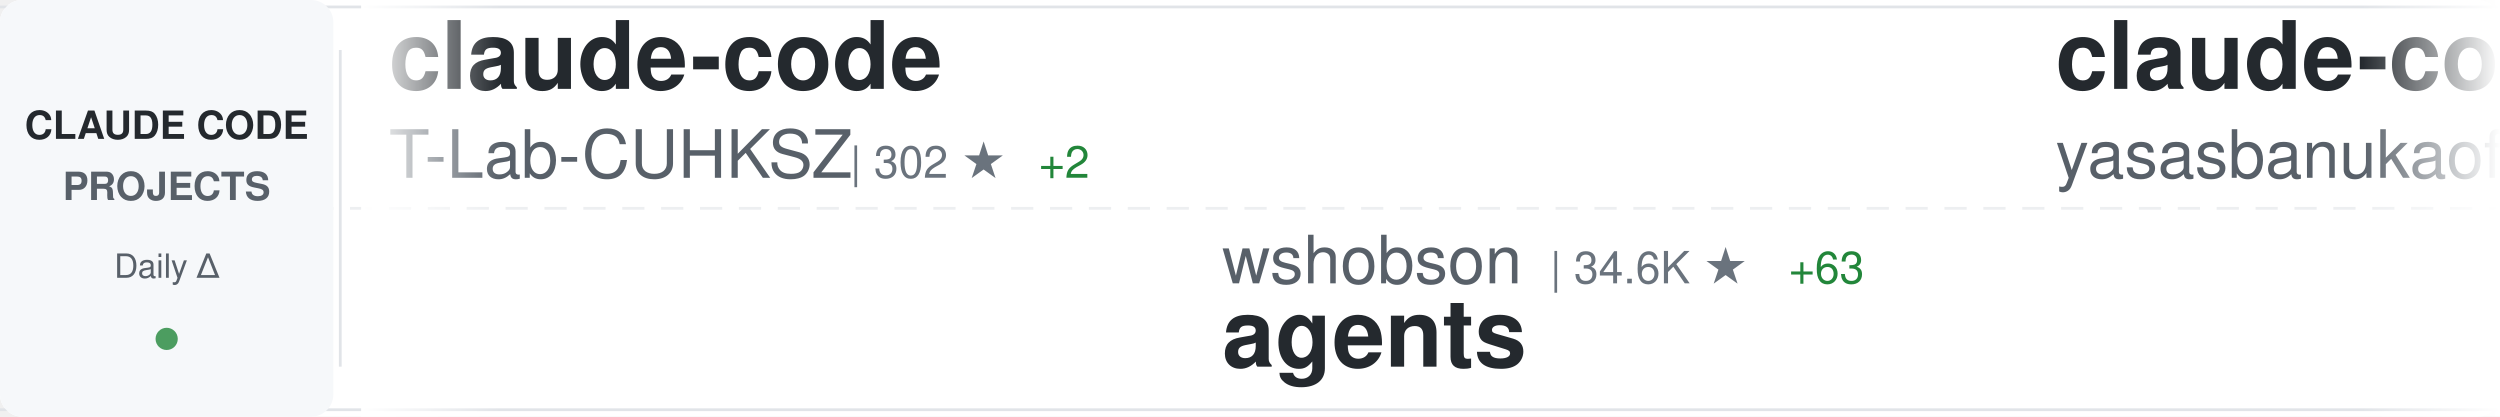
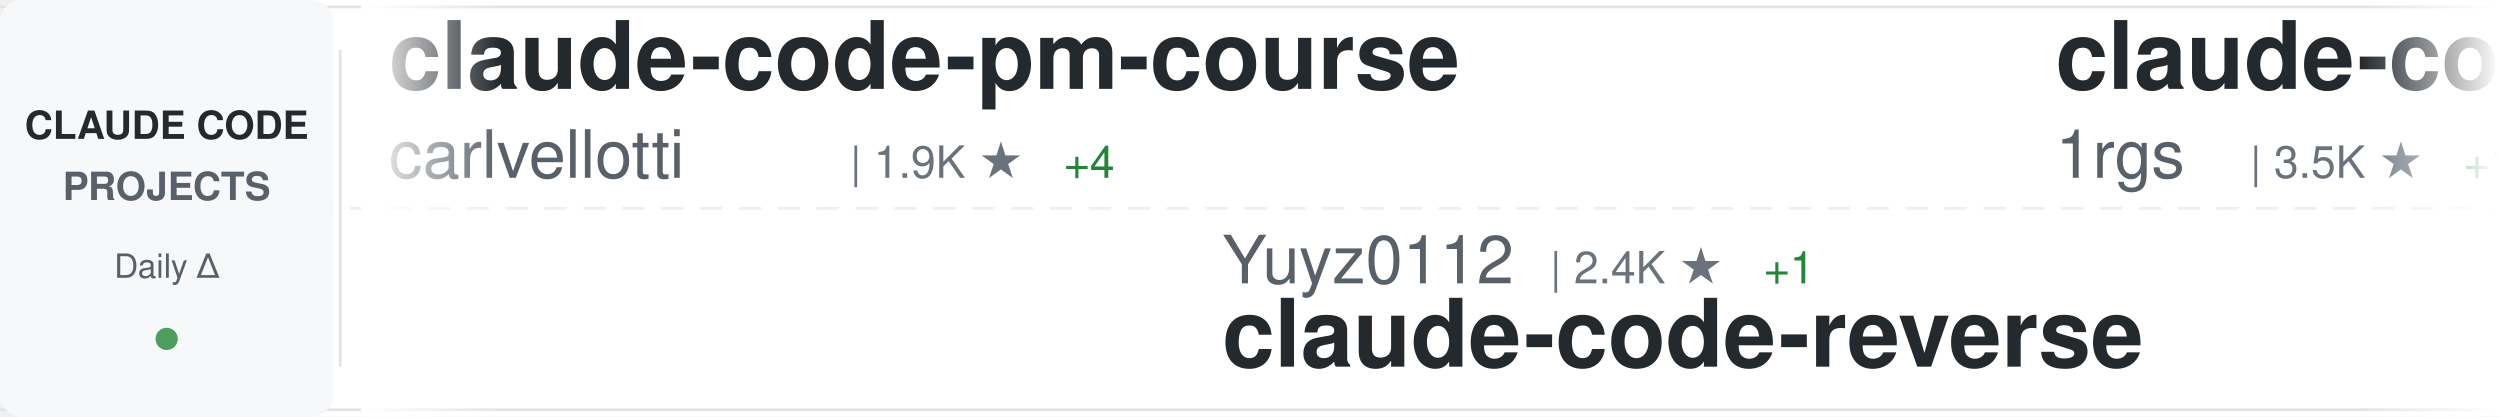
<svg xmlns="http://www.w3.org/2000/svg" width="900" height="150">
  <defs>
    <linearGradient id="awesomeLeftFade" x1="0%" y1="0%" x2="100%" y2="0%">
      <stop offset="0%" style="stop-color:#ffffff;stop-opacity:1" />
      <stop offset="100%" style="stop-color:#ffffff;stop-opacity:0" />
    </linearGradient>
    <linearGradient id="awesomeRightFade" x1="0%" y1="0%" x2="100%" y2="0%">
      <stop offset="0%" style="stop-color:#ffffff;stop-opacity:0" />
      <stop offset="100%" style="stop-color:#ffffff;stop-opacity:1" />
    </linearGradient>
  </defs>
  <rect width="900" height="150" fill="#ffffff" rx="8" />
  <rect x="0" y="2" width="900" height="1" fill="#e1e4e8" />
  <rect x="0" y="147" width="900" height="1" fill="#e1e4e8" />
  <line x1="0" y1="75" x2="900" y2="75" stroke="#e1e4e8" stroke-width="1" stroke-dasharray="8 6" opacity="0.6" />
  <rect x="0" y="0" width="120" height="150" fill="#f6f8fa" rx="8" />
  <text x="60" y="50" font-family="-apple-system, BlinkMacSystemFont, 'Segoe UI', Helvetica, Arial, sans-serif" font-size="14" font-weight="600" fill="#24292e" text-anchor="middle">CLAUDE CODE</text>
  <text x="60" y="72" font-family="-apple-system, BlinkMacSystemFont, 'Segoe UI', Helvetica, Arial, sans-serif" font-size="14" font-weight="600" fill="#586069" text-anchor="middle">PROJECTS</text>
  <text x="60" y="100" font-family="-apple-system, BlinkMacSystemFont, 'Segoe UI', Helvetica, Arial, sans-serif" font-size="12" font-weight="500" fill="#586069" text-anchor="middle">Daily Δ</text>
  <circle cx="60" cy="122" r="4" fill="#22863a" opacity="0.8" />
  <rect x="122" y="18" width="1" height="114" fill="#e1e4e8" />
  <clipPath id="awesomeTickerClip">
    <rect x="130" y="0" width="770" height="150" />
  </clipPath>
  <g clip-path="url(#awesomeTickerClip)">
    <g id="awesomeTickerItems">
      <animateTransform attributeName="transform" attributeType="XML" type="translate" from="0 0" to="-3000 0" dur="54s" repeatCount="indefinite" />
      <g transform="translate(0, 0)">
-         <text x="140" y="32" font-family="-apple-system, BlinkMacSystemFont, 'Segoe UI', Helvetica, Arial, sans-serif" font-size="34" font-weight="600" fill="#24292e">claude-code</text>
-         <text x="140" y="64" font-family="-apple-system, BlinkMacSystemFont, 'Segoe UI', Helvetica, Arial, sans-serif" font-size="24" font-weight="400" fill="#586069">T-Lab-CUHKSZ</text>
-         <text x="306" y="64" font-family="-apple-system, BlinkMacSystemFont, 'Segoe UI', Helvetica, Arial, sans-serif" font-size="16" font-weight="500" fill="#6a737d">| 302 ★</text>
-         <text x="374" y="64" font-family="-apple-system, BlinkMacSystemFont, 'Segoe UI', Helvetica, Arial, sans-serif" font-size="16" font-weight="500" fill="#22863a"> +2</text>
+         <text x="140" y="32" font-family="-apple-system, BlinkMacSystemFont, 'Segoe UI', Helvetica, Arial, sans-serif" font-size="34" font-weight="600" fill="#24292e">claude-code-pm-course</text>
+         <text x="140" y="64" font-family="-apple-system, BlinkMacSystemFont, 'Segoe UI', Helvetica, Arial, sans-serif" font-size="24" font-weight="400" fill="#586069">carlvellotti</text>
+         <text x="306" y="64" font-family="-apple-system, BlinkMacSystemFont, 'Segoe UI', Helvetica, Arial, sans-serif" font-size="16" font-weight="500" fill="#6a737d">| 1.9K ★</text>
+         <text x="383" y="64" font-family="-apple-system, BlinkMacSystemFont, 'Segoe UI', Helvetica, Arial, sans-serif" font-size="16" font-weight="500" fill="#22863a"> +4</text>
      </g>
      <g transform="translate(300, 0)">
-         <text x="140" y="102" font-family="-apple-system, BlinkMacSystemFont, 'Segoe UI', Helvetica, Arial, sans-serif" font-size="24" font-weight="400" fill="#586069">wshobson</text>
-         <text x="258" y="102" font-family="-apple-system, BlinkMacSystemFont, 'Segoe UI', Helvetica, Arial, sans-serif" font-size="16" font-weight="500" fill="#6a737d">| 34.6K ★</text>
-         <text x="344" y="102" font-family="-apple-system, BlinkMacSystemFont, 'Segoe UI', Helvetica, Arial, sans-serif" font-size="16" font-weight="500" fill="#22863a"> +63</text>
-         <text x="140" y="132" font-family="-apple-system, BlinkMacSystemFont, 'Segoe UI', Helvetica, Arial, sans-serif" font-size="34" font-weight="600" fill="#24292e">agents</text>
+         <text x="140" y="102" font-family="-apple-system, BlinkMacSystemFont, 'Segoe UI', Helvetica, Arial, sans-serif" font-size="24" font-weight="400" fill="#586069">Yuyz0112</text>
+         <text x="258" y="102" font-family="-apple-system, BlinkMacSystemFont, 'Segoe UI', Helvetica, Arial, sans-serif" font-size="16" font-weight="500" fill="#6a737d">| 2.4K ★</text>
+         <text x="335" y="102" font-family="-apple-system, BlinkMacSystemFont, 'Segoe UI', Helvetica, Arial, sans-serif" font-size="16" font-weight="500" fill="#22863a"> +1</text>
+         <text x="140" y="132" font-family="-apple-system, BlinkMacSystemFont, 'Segoe UI', Helvetica, Arial, sans-serif" font-size="34" font-weight="600" fill="#24292e">claude-code-reverse</text>
      </g>
      <g transform="translate(600, 0)">
-         <text x="140" y="32" font-family="-apple-system, BlinkMacSystemFont, 'Segoe UI', Helvetica, Arial, sans-serif" font-size="34" font-weight="600" fill="#24292e">claude-code</text>
-         <text x="140" y="64" font-family="-apple-system, BlinkMacSystemFont, 'Segoe UI', Helvetica, Arial, sans-serif" font-size="24" font-weight="400" fill="#586069">yasasbanukaofficial</text>
-         <text x="390" y="64" font-family="-apple-system, BlinkMacSystemFont, 'Segoe UI', Helvetica, Arial, sans-serif" font-size="16" font-weight="500" fill="#6a737d">| 2.9K ★</text>
-         <text x="467" y="64" font-family="-apple-system, BlinkMacSystemFont, 'Segoe UI', Helvetica, Arial, sans-serif" font-size="16" font-weight="500" fill="#22863a"> +20</text>
+         <text x="140" y="32" font-family="-apple-system, BlinkMacSystemFont, 'Segoe UI', Helvetica, Arial, sans-serif" font-size="34" font-weight="600" fill="#24292e">claude-code-proxy</text>
+         <text x="140" y="64" font-family="-apple-system, BlinkMacSystemFont, 'Segoe UI', Helvetica, Arial, sans-serif" font-size="24" font-weight="400" fill="#586069">1rgs</text>
+         <text x="210" y="64" font-family="-apple-system, BlinkMacSystemFont, 'Segoe UI', Helvetica, Arial, sans-serif" font-size="16" font-weight="500" fill="#6a737d">| 3.5K ★</text>
+         <text x="287" y="64" font-family="-apple-system, BlinkMacSystemFont, 'Segoe UI', Helvetica, Arial, sans-serif" font-size="16" font-weight="500" fill="#22863a"> +10</text>
      </g>
      <g transform="translate(900, 0)">
-         <text x="140" y="102" font-family="-apple-system, BlinkMacSystemFont, 'Segoe UI', Helvetica, Arial, sans-serif" font-size="24" font-weight="400" fill="#586069">Donchitos</text>
-         <text x="270" y="102" font-family="-apple-system, BlinkMacSystemFont, 'Segoe UI', Helvetica, Arial, sans-serif" font-size="16" font-weight="500" fill="#6a737d">| 16.8K ★</text>
-         <text x="356" y="102" font-family="-apple-system, BlinkMacSystemFont, 'Segoe UI', Helvetica, Arial, sans-serif" font-size="16" font-weight="500" fill="#22863a"> +139</text>
-         <text x="140" y="132" font-family="-apple-system, BlinkMacSystemFont, 'Segoe UI', Helvetica, Arial, sans-serif" font-size="34" font-weight="600" fill="#24292e">Claude-Code-Game-Studios</text>
+         <text x="140" y="102" font-family="-apple-system, BlinkMacSystemFont, 'Segoe UI', Helvetica, Arial, sans-serif" font-size="24" font-weight="400" fill="#586069">anthropics</text>
+         <text x="282" y="102" font-family="-apple-system, BlinkMacSystemFont, 'Segoe UI', Helvetica, Arial, sans-serif" font-size="16" font-weight="500" fill="#6a737d">| 119.5K ★</text>
+         <text x="377" y="102" font-family="-apple-system, BlinkMacSystemFont, 'Segoe UI', Helvetica, Arial, sans-serif" font-size="16" font-weight="500" fill="#22863a"> +318</text>
+         <text x="140" y="132" font-family="-apple-system, BlinkMacSystemFont, 'Segoe UI', Helvetica, Arial, sans-serif" font-size="34" font-weight="600" fill="#24292e">claude-code</text>
      </g>
      <g transform="translate(1200, 0)">
+         <text x="140" y="32" font-family="-apple-system, BlinkMacSystemFont, 'Segoe UI', Helvetica, Arial, sans-serif" font-size="34" font-weight="600" fill="#24292e">Claude-code</text>
+         <text x="140" y="64" font-family="-apple-system, BlinkMacSystemFont, 'Segoe UI', Helvetica, Arial, sans-serif" font-size="24" font-weight="400" fill="#586069">zstmfhy</text>
+         <text x="246" y="64" font-family="-apple-system, BlinkMacSystemFont, 'Segoe UI', Helvetica, Arial, sans-serif" font-size="16" font-weight="500" fill="#6a737d">| 190 ★</text>
+       </g>
+       <g transform="translate(1500, 0)">
+         <text x="140" y="102" font-family="-apple-system, BlinkMacSystemFont, 'Segoe UI', Helvetica, Arial, sans-serif" font-size="24" font-weight="400" fill="#586069">Cranot</text>
+         <text x="234" y="102" font-family="-apple-system, BlinkMacSystemFont, 'Segoe UI', Helvetica, Arial, sans-serif" font-size="16" font-weight="500" fill="#6a737d">| 2.6K ★</text>
+         <text x="311" y="102" font-family="-apple-system, BlinkMacSystemFont, 'Segoe UI', Helvetica, Arial, sans-serif" font-size="16" font-weight="500" fill="#22863a"> +1</text>
+         <text x="140" y="132" font-family="-apple-system, BlinkMacSystemFont, 'Segoe UI', Helvetica, Arial, sans-serif" font-size="34" font-weight="600" fill="#24292e">claude-code-guide</text>
+       </g>
+       <g transform="translate(1800, 0)">
        <text x="140" y="32" font-family="-apple-system, BlinkMacSystemFont, 'Segoe UI', Helvetica, Arial, sans-serif" font-size="34" font-weight="600" fill="#24292e">ruflo</text>
        <text x="140" y="64" font-family="-apple-system, BlinkMacSystemFont, 'Segoe UI', Helvetica, Arial, sans-serif" font-size="24" font-weight="400" fill="#586069">ruvnet</text>
        <text x="234" y="64" font-family="-apple-system, BlinkMacSystemFont, 'Segoe UI', Helvetica, Arial, sans-serif" font-size="16" font-weight="500" fill="#6a737d">| 34.1K ★</text>
-         <text x="320" y="64" font-family="-apple-system, BlinkMacSystemFont, 'Segoe UI', Helvetica, Arial, sans-serif" font-size="16" font-weight="500" fill="#22863a"> +144</text>
-       </g>
-       <g transform="translate(1500, 0)">
-         <text x="140" y="102" font-family="-apple-system, BlinkMacSystemFont, 'Segoe UI', Helvetica, Arial, sans-serif" font-size="24" font-weight="400" fill="#586069">guanshan</text>
-         <text x="258" y="102" font-family="-apple-system, BlinkMacSystemFont, 'Segoe UI', Helvetica, Arial, sans-serif" font-size="16" font-weight="500" fill="#6a737d">| 57 ★</text>
-         <text x="140" y="132" font-family="-apple-system, BlinkMacSystemFont, 'Segoe UI', Helvetica, Arial, sans-serif" font-size="34" font-weight="600" fill="#24292e">ClaudeCode</text>
-       </g>
-       <g transform="translate(1800, 0)">
-         <text x="140" y="32" font-family="-apple-system, BlinkMacSystemFont, 'Segoe UI', Helvetica, Arial, sans-serif" font-size="34" font-weight="600" fill="#24292e">claude-code-cli</text>
-         <text x="140" y="64" font-family="-apple-system, BlinkMacSystemFont, 'Segoe UI', Helvetica, Arial, sans-serif" font-size="24" font-weight="400" fill="#586069">huangserva</text>
-         <text x="282" y="64" font-family="-apple-system, BlinkMacSystemFont, 'Segoe UI', Helvetica, Arial, sans-serif" font-size="16" font-weight="500" fill="#6a737d">| 568 ★</text>
-         <text x="350" y="64" font-family="-apple-system, BlinkMacSystemFont, 'Segoe UI', Helvetica, Arial, sans-serif" font-size="16" font-weight="500" fill="#22863a"> +1</text>
+         <text x="320" y="64" font-family="-apple-system, BlinkMacSystemFont, 'Segoe UI', Helvetica, Arial, sans-serif" font-size="16" font-weight="500" fill="#22863a"> +140</text>
      </g>
      <g transform="translate(2100, 0)">
-         <text x="140" y="102" font-family="-apple-system, BlinkMacSystemFont, 'Segoe UI', Helvetica, Arial, sans-serif" font-size="24" font-weight="400" fill="#586069">VoltAgent</text>
-         <text x="270" y="102" font-family="-apple-system, BlinkMacSystemFont, 'Segoe UI', Helvetica, Arial, sans-serif" font-size="16" font-weight="500" fill="#6a737d">| 18.8K ★</text>
-         <text x="356" y="102" font-family="-apple-system, BlinkMacSystemFont, 'Segoe UI', Helvetica, Arial, sans-serif" font-size="16" font-weight="500" fill="#22863a"> +85</text>
-         <text x="140" y="132" font-family="-apple-system, BlinkMacSystemFont, 'Segoe UI', Helvetica, Arial, sans-serif" font-size="34" font-weight="600" fill="#24292e">awesome-claude-code-suba...</text>
+         <text x="140" y="102" font-family="-apple-system, BlinkMacSystemFont, 'Segoe UI', Helvetica, Arial, sans-serif" font-size="24" font-weight="400" fill="#586069">liuup</text>
+         <text x="222" y="102" font-family="-apple-system, BlinkMacSystemFont, 'Segoe UI', Helvetica, Arial, sans-serif" font-size="16" font-weight="500" fill="#6a737d">| 2.1K ★</text>
+         <text x="299" y="102" font-family="-apple-system, BlinkMacSystemFont, 'Segoe UI', Helvetica, Arial, sans-serif" font-size="16" font-weight="500" fill="#22863a"> +30</text>
+         <text x="140" y="132" font-family="-apple-system, BlinkMacSystemFont, 'Segoe UI', Helvetica, Arial, sans-serif" font-size="34" font-weight="600" fill="#24292e">claude-code-analysis</text>
      </g>
      <g transform="translate(2400, 0)">
-         <text x="140" y="32" font-family="-apple-system, BlinkMacSystemFont, 'Segoe UI', Helvetica, Arial, sans-serif" font-size="34" font-weight="600" fill="#24292e">claude-code</text>
-         <text x="140" y="64" font-family="-apple-system, BlinkMacSystemFont, 'Segoe UI', Helvetica, Arial, sans-serif" font-size="24" font-weight="400" fill="#586069">jarmuine</text>
-         <text x="258" y="64" font-family="-apple-system, BlinkMacSystemFont, 'Segoe UI', Helvetica, Arial, sans-serif" font-size="16" font-weight="500" fill="#6a737d">| 2.1K ★</text>
-         <text x="335" y="64" font-family="-apple-system, BlinkMacSystemFont, 'Segoe UI', Helvetica, Arial, sans-serif" font-size="16" font-weight="500" fill="#22863a"> +6</text>
+         <text x="140" y="32" font-family="-apple-system, BlinkMacSystemFont, 'Segoe UI', Helvetica, Arial, sans-serif" font-size="34" font-weight="600" fill="#24292e">claude-code-sourcemap</text>
+         <text x="140" y="64" font-family="-apple-system, BlinkMacSystemFont, 'Segoe UI', Helvetica, Arial, sans-serif" font-size="24" font-weight="400" fill="#586069">Hyper66666</text>
+         <text x="282" y="64" font-family="-apple-system, BlinkMacSystemFont, 'Segoe UI', Helvetica, Arial, sans-serif" font-size="16" font-weight="500" fill="#6a737d">| 212 ★</text>
      </g>
      <g transform="translate(2700, 0)">
-         <text x="140" y="102" font-family="-apple-system, BlinkMacSystemFont, 'Segoe UI', Helvetica, Arial, sans-serif" font-size="24" font-weight="400" fill="#586069">slopus</text>
-         <text x="234" y="102" font-family="-apple-system, BlinkMacSystemFont, 'Segoe UI', Helvetica, Arial, sans-serif" font-size="16" font-weight="500" fill="#6a737d">| 19.6K ★</text>
-         <text x="320" y="102" font-family="-apple-system, BlinkMacSystemFont, 'Segoe UI', Helvetica, Arial, sans-serif" font-size="16" font-weight="500" fill="#22863a"> +121</text>
-         <text x="140" y="132" font-family="-apple-system, BlinkMacSystemFont, 'Segoe UI', Helvetica, Arial, sans-serif" font-size="34" font-weight="600" fill="#24292e">happy</text>
+         <text x="140" y="102" font-family="-apple-system, BlinkMacSystemFont, 'Segoe UI', Helvetica, Arial, sans-serif" font-size="24" font-weight="400" fill="#586069">isboyjc</text>
+         <text x="246" y="102" font-family="-apple-system, BlinkMacSystemFont, 'Segoe UI', Helvetica, Arial, sans-serif" font-size="16" font-weight="500" fill="#6a737d">| 156 ★</text>
+         <text x="140" y="132" font-family="-apple-system, BlinkMacSystemFont, 'Segoe UI', Helvetica, Arial, sans-serif" font-size="34" font-weight="600" fill="#24292e">claude-code</text>
      </g>
      <g transform="translate(3000, 0)">
-         <text x="140" y="32" font-family="-apple-system, BlinkMacSystemFont, 'Segoe UI', Helvetica, Arial, sans-serif" font-size="34" font-weight="600" fill="#24292e">claude-code</text>
-         <text x="140" y="64" font-family="-apple-system, BlinkMacSystemFont, 'Segoe UI', Helvetica, Arial, sans-serif" font-size="24" font-weight="400" fill="#586069">T-Lab-CUHKSZ</text>
-         <text x="306" y="64" font-family="-apple-system, BlinkMacSystemFont, 'Segoe UI', Helvetica, Arial, sans-serif" font-size="16" font-weight="500" fill="#6a737d">| 302 ★</text>
-         <text x="374" y="64" font-family="-apple-system, BlinkMacSystemFont, 'Segoe UI', Helvetica, Arial, sans-serif" font-size="16" font-weight="500" fill="#22863a"> +2</text>
+         <text x="140" y="32" font-family="-apple-system, BlinkMacSystemFont, 'Segoe UI', Helvetica, Arial, sans-serif" font-size="34" font-weight="600" fill="#24292e">claude-code-pm-course</text>
+         <text x="140" y="64" font-family="-apple-system, BlinkMacSystemFont, 'Segoe UI', Helvetica, Arial, sans-serif" font-size="24" font-weight="400" fill="#586069">carlvellotti</text>
+         <text x="306" y="64" font-family="-apple-system, BlinkMacSystemFont, 'Segoe UI', Helvetica, Arial, sans-serif" font-size="16" font-weight="500" fill="#6a737d">| 1.9K ★</text>
+         <text x="383" y="64" font-family="-apple-system, BlinkMacSystemFont, 'Segoe UI', Helvetica, Arial, sans-serif" font-size="16" font-weight="500" fill="#22863a"> +4</text>
      </g>
      <g transform="translate(3300, 0)">
-         <text x="140" y="102" font-family="-apple-system, BlinkMacSystemFont, 'Segoe UI', Helvetica, Arial, sans-serif" font-size="24" font-weight="400" fill="#586069">wshobson</text>
-         <text x="258" y="102" font-family="-apple-system, BlinkMacSystemFont, 'Segoe UI', Helvetica, Arial, sans-serif" font-size="16" font-weight="500" fill="#6a737d">| 34.6K ★</text>
-         <text x="344" y="102" font-family="-apple-system, BlinkMacSystemFont, 'Segoe UI', Helvetica, Arial, sans-serif" font-size="16" font-weight="500" fill="#22863a"> +63</text>
-         <text x="140" y="132" font-family="-apple-system, BlinkMacSystemFont, 'Segoe UI', Helvetica, Arial, sans-serif" font-size="34" font-weight="600" fill="#24292e">agents</text>
+         <text x="140" y="102" font-family="-apple-system, BlinkMacSystemFont, 'Segoe UI', Helvetica, Arial, sans-serif" font-size="24" font-weight="400" fill="#586069">Yuyz0112</text>
+         <text x="258" y="102" font-family="-apple-system, BlinkMacSystemFont, 'Segoe UI', Helvetica, Arial, sans-serif" font-size="16" font-weight="500" fill="#6a737d">| 2.4K ★</text>
+         <text x="335" y="102" font-family="-apple-system, BlinkMacSystemFont, 'Segoe UI', Helvetica, Arial, sans-serif" font-size="16" font-weight="500" fill="#22863a"> +1</text>
+         <text x="140" y="132" font-family="-apple-system, BlinkMacSystemFont, 'Segoe UI', Helvetica, Arial, sans-serif" font-size="34" font-weight="600" fill="#24292e">claude-code-reverse</text>
      </g>
      <g transform="translate(3600, 0)">
-         <text x="140" y="32" font-family="-apple-system, BlinkMacSystemFont, 'Segoe UI', Helvetica, Arial, sans-serif" font-size="34" font-weight="600" fill="#24292e">claude-code</text>
-         <text x="140" y="64" font-family="-apple-system, BlinkMacSystemFont, 'Segoe UI', Helvetica, Arial, sans-serif" font-size="24" font-weight="400" fill="#586069">yasasbanukaofficial</text>
-         <text x="390" y="64" font-family="-apple-system, BlinkMacSystemFont, 'Segoe UI', Helvetica, Arial, sans-serif" font-size="16" font-weight="500" fill="#6a737d">| 2.9K ★</text>
-         <text x="467" y="64" font-family="-apple-system, BlinkMacSystemFont, 'Segoe UI', Helvetica, Arial, sans-serif" font-size="16" font-weight="500" fill="#22863a"> +20</text>
+         <text x="140" y="32" font-family="-apple-system, BlinkMacSystemFont, 'Segoe UI', Helvetica, Arial, sans-serif" font-size="34" font-weight="600" fill="#24292e">claude-code-proxy</text>
+         <text x="140" y="64" font-family="-apple-system, BlinkMacSystemFont, 'Segoe UI', Helvetica, Arial, sans-serif" font-size="24" font-weight="400" fill="#586069">1rgs</text>
+         <text x="210" y="64" font-family="-apple-system, BlinkMacSystemFont, 'Segoe UI', Helvetica, Arial, sans-serif" font-size="16" font-weight="500" fill="#6a737d">| 3.5K ★</text>
+         <text x="287" y="64" font-family="-apple-system, BlinkMacSystemFont, 'Segoe UI', Helvetica, Arial, sans-serif" font-size="16" font-weight="500" fill="#22863a"> +10</text>
      </g>
      <g transform="translate(3900, 0)">
-         <text x="140" y="102" font-family="-apple-system, BlinkMacSystemFont, 'Segoe UI', Helvetica, Arial, sans-serif" font-size="24" font-weight="400" fill="#586069">Donchitos</text>
-         <text x="270" y="102" font-family="-apple-system, BlinkMacSystemFont, 'Segoe UI', Helvetica, Arial, sans-serif" font-size="16" font-weight="500" fill="#6a737d">| 16.8K ★</text>
-         <text x="356" y="102" font-family="-apple-system, BlinkMacSystemFont, 'Segoe UI', Helvetica, Arial, sans-serif" font-size="16" font-weight="500" fill="#22863a"> +139</text>
-         <text x="140" y="132" font-family="-apple-system, BlinkMacSystemFont, 'Segoe UI', Helvetica, Arial, sans-serif" font-size="34" font-weight="600" fill="#24292e">Claude-Code-Game-Studios</text>
+         <text x="140" y="102" font-family="-apple-system, BlinkMacSystemFont, 'Segoe UI', Helvetica, Arial, sans-serif" font-size="24" font-weight="400" fill="#586069">anthropics</text>
+         <text x="282" y="102" font-family="-apple-system, BlinkMacSystemFont, 'Segoe UI', Helvetica, Arial, sans-serif" font-size="16" font-weight="500" fill="#6a737d">| 119.5K ★</text>
+         <text x="377" y="102" font-family="-apple-system, BlinkMacSystemFont, 'Segoe UI', Helvetica, Arial, sans-serif" font-size="16" font-weight="500" fill="#22863a"> +318</text>
+         <text x="140" y="132" font-family="-apple-system, BlinkMacSystemFont, 'Segoe UI', Helvetica, Arial, sans-serif" font-size="34" font-weight="600" fill="#24292e">claude-code</text>
      </g>
    </g>
  </g>
  <rect x="130" y="0" width="50" height="150" fill="url(#awesomeLeftFade)" />
  <rect x="850" y="0" width="50" height="150" fill="url(#awesomeRightFade)" />
</svg>
